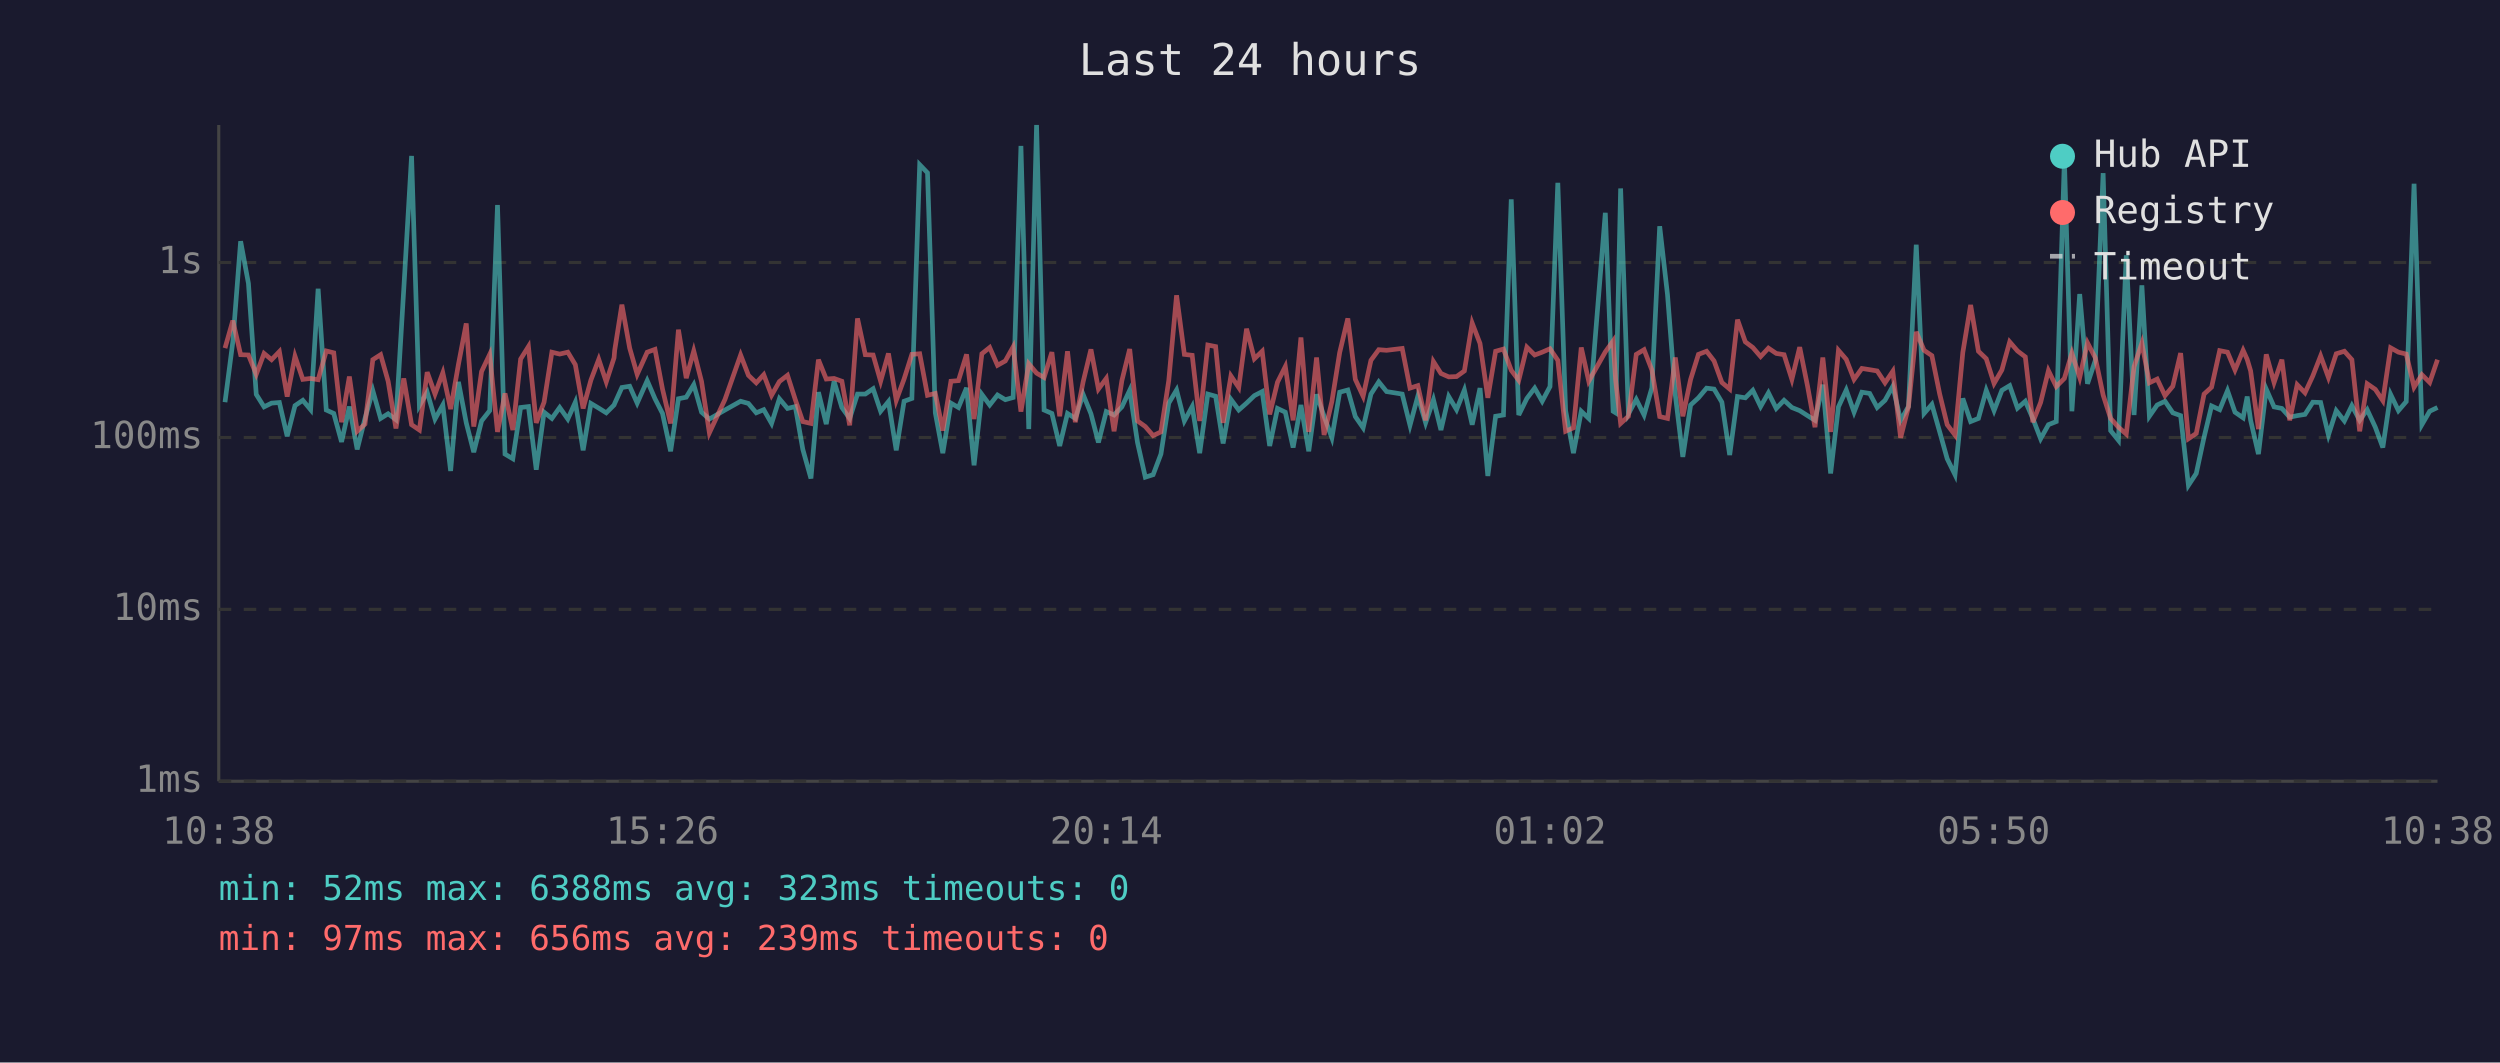
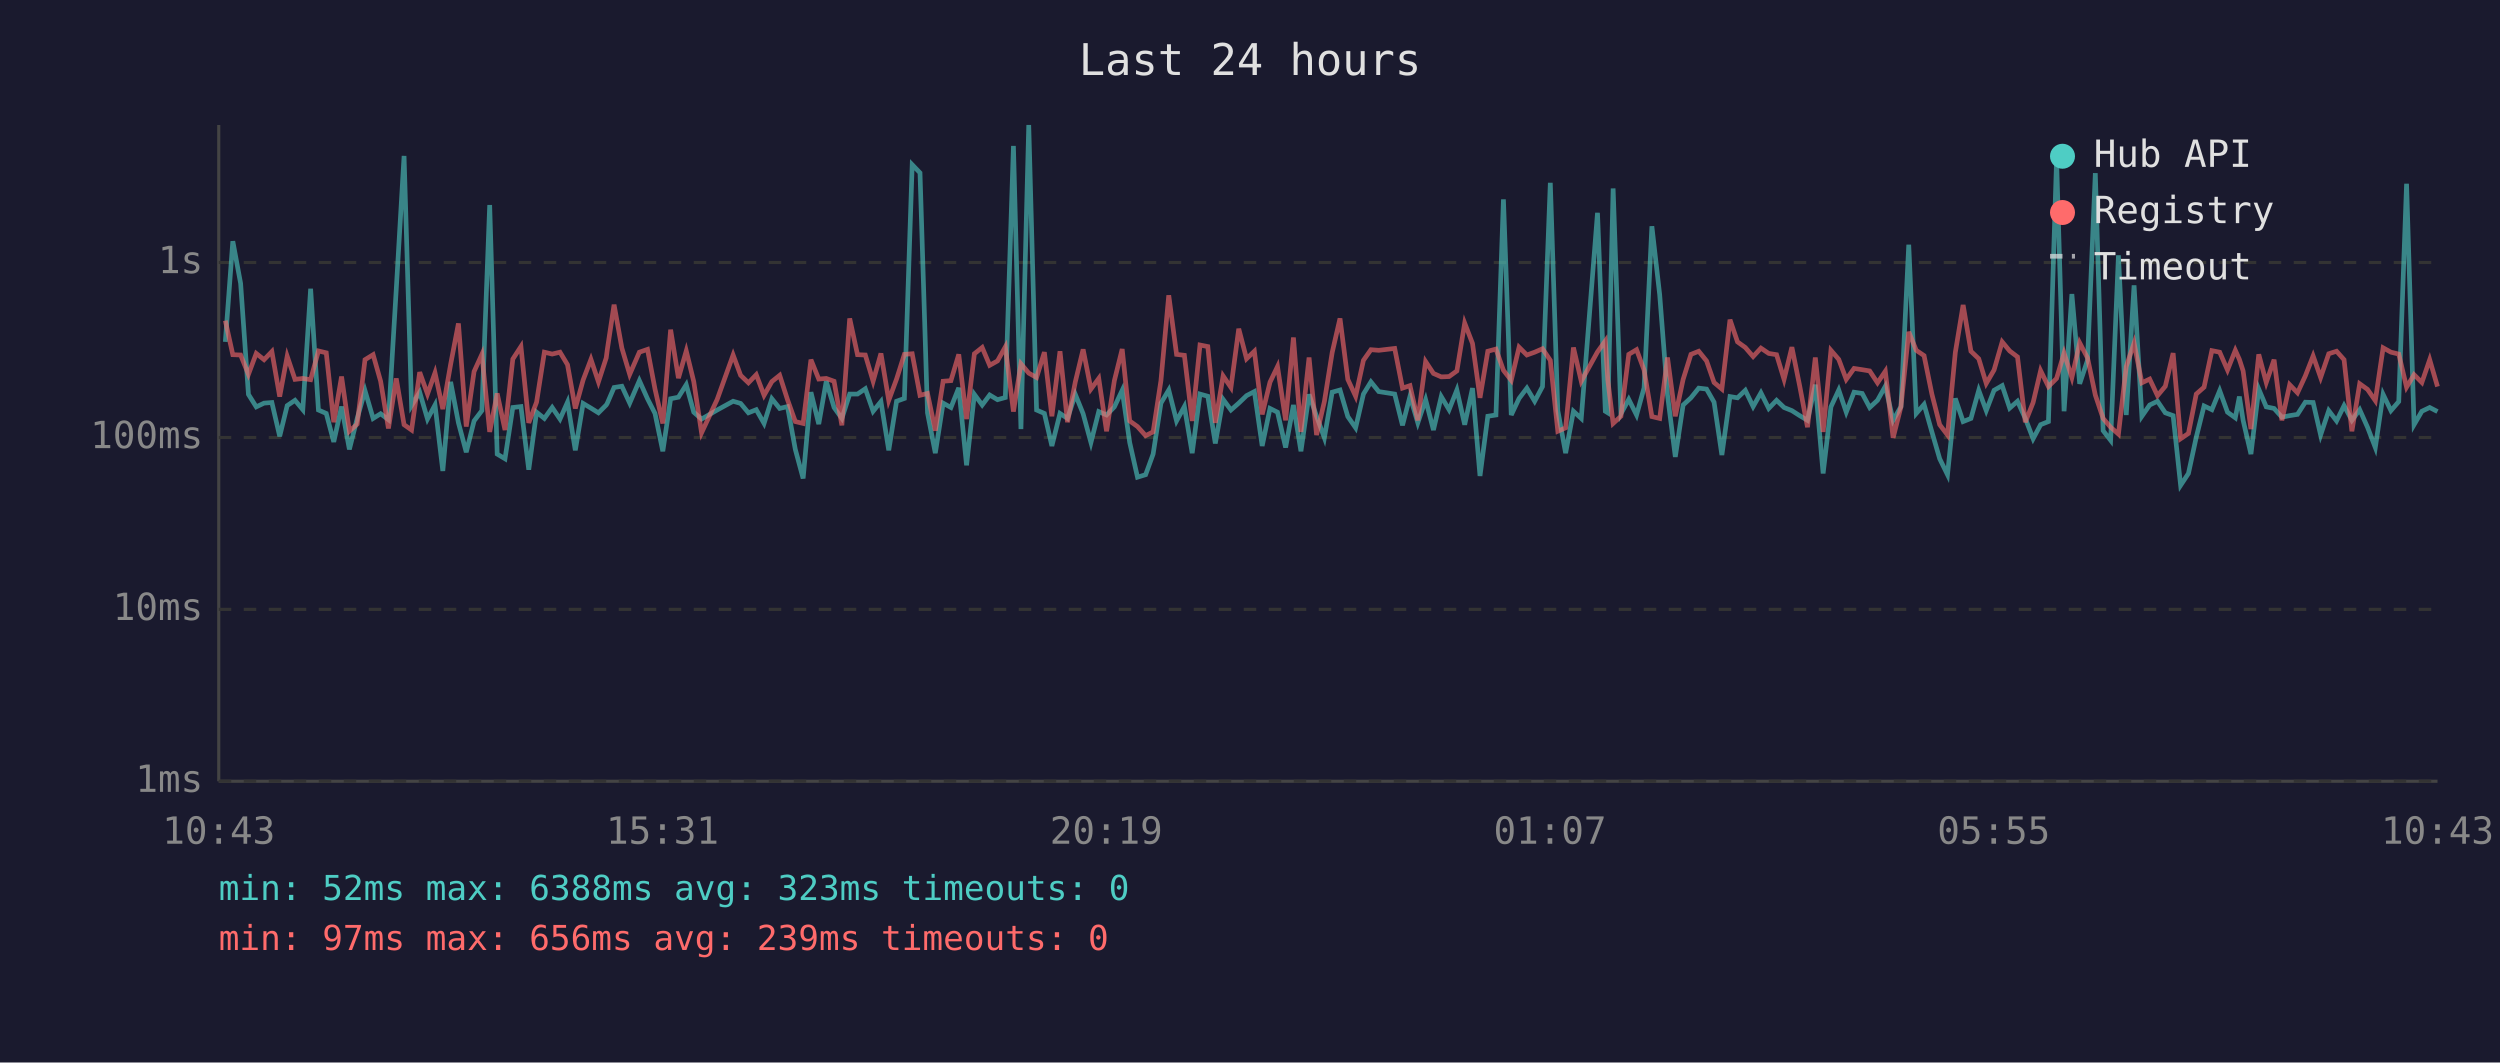
<svg xmlns="http://www.w3.org/2000/svg" viewBox="0 0 800 340" font-family="monospace" font-size="12">
  <rect width="800" height="340" fill="#1a1a2e" />
  <text x="400" y="24" fill="#e0e0e0" font-size="14" text-anchor="middle">Last 24 hours</text>
  <line x1="70" y1="40" x2="70" y2="250" stroke="#444" stroke-width="1" />
  <line x1="70" y1="250" x2="780" y2="250" stroke="#444" stroke-width="1" />
  <line x1="70" y1="250" x2="780" y2="250" stroke="#333" stroke-width="1" stroke-dasharray="4" />
  <text x="65" y="250" fill="#888" text-anchor="end" dominant-baseline="middle">1ms</text>
  <line x1="70" y1="195" x2="780" y2="195" stroke="#333" stroke-width="1" stroke-dasharray="4" />
  <text x="65" y="195" fill="#888" text-anchor="end" dominant-baseline="middle">10ms</text>
  <line x1="70" y1="140" x2="780" y2="140" stroke="#333" stroke-width="1" stroke-dasharray="4" />
  <text x="65" y="140" fill="#888" text-anchor="end" dominant-baseline="middle">100ms</text>
  <line x1="70" y1="84" x2="780" y2="84" stroke="#333" stroke-width="1" stroke-dasharray="4" />
  <text x="65" y="84" fill="#888" text-anchor="end" dominant-baseline="middle">1s</text>
-   <text x="70" y="270" fill="#888" text-anchor="middle">10:38</text>
-   <text x="212" y="270" fill="#888" text-anchor="middle">15:26</text>
-   <text x="354" y="270" fill="#888" text-anchor="middle">20:14</text>
-   <text x="496" y="270" fill="#888" text-anchor="middle">01:02</text>
-   <text x="638" y="270" fill="#888" text-anchor="middle">05:50</text>
-   <text x="780" y="270" fill="#888" text-anchor="middle">10:38</text>
-   <polyline points="72.0,128.7 74.5,109.4 77.0,77.2 79.5,90.7 82.0,126.2 84.5,130.2 86.9,129.0 89.4,128.8 91.9,139.6 94.4,129.8 96.9,128.1 99.4,131.1 101.8,92.4 104.4,131.2 106.8,132.3 109.3,141.4 111.8,130.1 114.3,143.8 116.8,133.9 119.3,125.0 121.8,133.9 124.2,132.4 126.7,134.3 129.2,92.6 131.7,49.9 134.2,129.8 136.7,125.5 139.2,134.1 141.7,129.6 144.2,150.7 146.7,122.2 149.2,135.3 151.6,144.7 154.1,134.7 156.7,131.4 159.2,65.6 161.6,145.3 164.1,146.8 166.6,130.4 169.1,130.1 171.6,150.3 174.1,131.9 176.6,133.9 179.1,130.4 181.7,134.1 184.1,128.7 186.6,144.1 189.1,129.1 191.6,130.6 194.0,132.1 196.5,129.6 196.7,129.1 199.0,124.0 201.5,123.6 203.9,129.0 207.1,121.8 209.6,127.6 212.0,132.3 214.6,144.4 217.1,127.6 219.6,127.1 222.0,123.1 224.5,131.9 227.0,134.1 232.0,131.2 237.0,128.4 239.5,129.1 242.0,132.1 244.4,131.1 246.9,135.5 249.4,127.6 252.0,130.7 254.5,130.1 256.9,143.8 259.5,153.1 261.9,125.5 264.4,135.7 266.9,122.0 269.4,130.4 271.9,133.9 274.4,126.1 276.9,126.1 279.4,124.4 281.8,131.6 284.3,128.5 286.8,144.1 289.3,128.4 291.8,127.5 294.3,52.7 296.8,55.3 299.3,132.1 301.7,145.0 304.3,129.0 306.7,130.4 309.3,124.1 311.7,148.9 314.2,126.2 316.7,129.6 319.2,126.4 321.7,127.9 324.2,127.2 326.7,46.7 329.2,137.3 331.7,40.0 334.1,131.2 336.6,132.3 339.1,142.7 341.6,132.3 344.1,133.9 346.6,126.2 349.1,132.4 351.5,141.6 354.0,131.7 356.5,132.8 359.0,130.2 361.5,124.9 364.0,141.6 366.5,152.7 369.0,151.9 371.5,145.3 374.0,129.0 376.5,124.8 379.0,134.7 381.5,130.1 383.9,145.0 386.5,126.1 389.0,126.8 391.4,141.9 393.9,127.8 396.4,131.2 398.9,129.0 401.4,126.6 403.9,125.3 406.3,142.7 408.8,130.7 411.3,131.9 413.8,143.2 416.3,129.6 418.8,144.4 421.3,126.2 423.7,133.2 426.2,140.1 428.7,125.5 431.3,124.8 433.7,133.3 436.2,136.9 438.7,126.1 441.2,122.2 443.7,125.3 448.7,126.1 451.2,136.1 453.7,126.8 456.2,135.3 458.7,127.9 461.1,137.6 463.6,126.9 466.1,131.1 468.6,124.8 471.1,135.9 473.6,124.2 476.1,152.3 478.6,133.2 481.1,132.8 483.6,63.8 486.0,132.8 488.6,127.5 491.1,124.2 493.5,128.4 496.0,123.7 498.5,58.5 501.0,131.4 503.5,145.0 506.0,131.6 508.4,133.9 513.7,68.1 516.2,131.6 517.0,132.1 518.6,60.3 521.1,132.4 523.6,127.8 526.1,132.8 528.6,124.1 531.1,72.4 533.6,94.3 536.1,126.4 538.5,146.2 541.0,129.6 543.5,127.3 546.1,124.2 548.5,124.5 551.0,128.7 553.5,145.6 556.0,126.9 558.5,127.3 560.9,124.9 563.4,130.1 565.9,125.7 568.4,130.7 570.9,128.1 573.4,130.4 575.9,131.4 578.4,133.0 580.8,134.5 583.3,123.1 585.8,151.5 588.3,130.2 590.8,124.8 593.3,131.9 595.8,125.5 598.3,125.9 600.7,130.4 603.2,128.1 605.7,123.6 608.2,134.5 610.7,130.1 613.2,78.3 615.7,132.3 618.2,129.4 620.7,138.2 623.1,146.8 625.6,151.9 628.1,127.5 630.6,134.9 633.1,133.9 635.6,124.9 638.1,131.4 640.6,124.9 643.1,123.4 645.6,130.6 648.1,128.4 650.5,133.9 653.0,140.4 655.5,135.9 658.0,134.9 660.6,51.0 663.0,131.6 665.5,94.1 668.0,122.8 670.5,115.3 673.0,55.4 675.4,137.8 677.9,140.9 680.4,81.7 682.9,132.8 685.4,91.3 687.8,133.2 690.3,129.6 692.8,128.4 695.3,132.1 697.8,133.0 700.3,155.3 702.8,151.5 705.3,139.9 707.7,129.9 710.3,131.1 712.8,125.0 715.2,131.9 717.8,133.7 719.1,126.9 720.2,134.5 722.7,145.3 725.2,124.5 727.7,130.2 730.2,130.7 732.7,133.5 735.1,133.0 737.6,132.6 740.1,128.7 742.6,128.8 745.1,139.2 747.6,131.4 750.2,134.7 752.6,129.8 755.1,134.5 757.5,131.1 760.1,136.7 762.5,143.2 765.0,126.2 767.5,131.4 770.0,128.5 772.5,58.8 775.0,135.9 777.5,131.6 780.0,130.4" fill="none" stroke="#4ecdc4" stroke-width="1.5" opacity="0.6" />
-   <polyline points="72.0,111.4 74.5,102.6 77.0,113.5 79.5,113.6 82.0,119.8 84.5,113.1 86.9,115.1 89.4,112.5 91.9,126.9 94.4,114.0 96.9,121.4 99.4,121.1 101.8,121.5 104.4,112.3 106.8,112.9 109.3,135.1 111.8,120.5 114.3,138.0 116.8,135.7 119.3,115.1 121.8,113.5 124.2,122.0 126.7,137.1 129.2,121.1 131.7,135.9 134.2,137.6 136.7,119.1 139.2,126.1 141.7,119.3 144.2,130.9 146.7,116.6 149.2,103.5 151.6,136.5 154.1,118.9 156.7,113.4 159.2,138.2 161.6,125.9 164.1,137.6 166.6,114.9 169.1,110.9 171.6,135.3 174.1,128.7 176.6,112.7 179.1,113.3 181.7,112.7 184.1,116.7 186.6,130.7 189.1,121.6 191.6,115.0 194.0,122.2 196.5,114.5 196.7,112.1 199.0,97.5 201.5,111.4 203.9,119.8 207.1,112.7 209.6,111.8 212.0,124.5 214.6,135.5 217.1,105.5 219.6,121.0 222.0,112.3 224.5,122.1 227.0,138.5 232.0,127.8 237.0,113.6 239.5,120.1 242.0,122.5 244.4,119.9 246.9,126.5 249.4,122.1 252.0,120.1 254.5,127.9 256.9,134.9 259.5,135.5 261.9,115.1 264.4,121.3 266.9,121.1 269.4,122.0 271.9,136.1 274.4,101.9 276.9,113.5 279.4,113.6 281.8,122.0 284.3,113.1 286.8,128.1 289.3,121.3 291.8,113.4 294.3,113.2 296.8,126.5 299.3,125.9 301.7,137.8 304.3,122.0 306.7,121.8 309.3,113.4 311.7,134.1 314.2,113.2 316.7,111.2 319.2,116.9 321.7,115.5 324.2,111.0 326.7,131.7 329.2,116.4 331.7,119.4 334.1,120.8 336.6,112.7 339.1,133.2 341.6,112.4 344.1,135.1 346.6,122.2 349.1,111.8 351.5,124.5 354.0,121.1 356.5,138.0 359.0,121.8 361.5,111.7 364.0,134.7 366.5,136.5 369.0,139.4 371.5,138.2 374.0,121.8 376.5,94.5 379.0,113.4 381.5,113.7 383.9,134.7 386.5,110.4 389.0,110.9 391.4,135.3 393.9,120.3 396.4,124.0 398.9,105.2 401.4,114.8 403.9,112.4 406.3,132.6 408.8,122.3 411.3,117.3 413.8,134.5 416.3,108.0 418.8,138.2 421.3,114.4 423.7,139.2 426.2,128.5 428.7,112.8 431.3,101.9 433.7,121.4 436.2,126.8 438.7,115.3 441.2,111.9 443.7,112.1 448.7,111.5 451.2,124.2 453.7,123.4 456.2,134.5 458.7,115.7 461.1,119.5 463.6,120.6 466.1,120.5 468.6,118.7 471.1,103.4 473.6,109.9 476.1,127.3 478.6,112.4 481.1,111.7 483.6,118.5 486.0,121.7 488.6,111.1 491.1,113.6 493.5,112.7 496.0,111.6 498.5,115.3 501.0,138.0 503.5,136.9 506.0,111.2 508.4,122.0 513.7,112.6 516.2,109.1 517.0,121.6 518.6,135.5 521.1,133.2 523.6,113.4 526.1,111.9 528.6,118.4 531.1,133.3 533.6,133.9 536.1,114.4 538.5,133.2 541.0,121.4 543.5,113.4 546.1,112.4 548.5,115.5 551.0,122.4 553.5,124.5 556.0,102.3 558.5,109.4 560.9,111.2 563.4,114.1 565.9,111.4 568.4,113.1 570.9,113.5 573.4,121.4 575.9,111.1 578.4,123.5 580.8,136.7 583.3,114.4 585.8,138.2 588.3,112.1 590.8,115.0 593.3,121.4 595.8,117.9 598.3,118.3 600.7,118.7 603.2,122.5 605.7,118.8 608.2,140.1 610.7,130.2 613.2,106.2 615.7,112.1 618.2,113.8 620.7,126.1 623.1,135.9 625.6,139.2 628.1,112.8 630.6,97.6 633.1,112.4 635.6,114.8 638.1,122.7 640.6,118.4 643.1,109.4 645.6,112.3 648.1,114.2 650.5,135.1 653.0,128.8 655.5,118.6 658.0,123.7 660.6,121.1 663.0,113.0 665.5,120.8 668.0,109.7 670.5,114.5 673.0,126.4 675.4,133.9 677.9,136.7 680.4,138.9 682.9,117.3 685.4,109.8 687.8,122.5 690.3,121.3 692.8,126.6 695.3,123.6 697.8,113.0 700.3,140.4 702.8,138.7 705.3,126.1 707.7,123.9 710.3,112.2 712.8,112.7 715.2,118.4 717.8,112.1 719.1,115.0 720.2,118.7 722.7,137.3 725.2,113.4 727.7,122.4 730.2,115.1 732.7,134.5 735.1,123.1 737.6,125.7 740.1,120.3 742.6,113.9 745.1,120.8 747.6,113.2 750.2,112.4 752.6,115.1 755.1,138.0 757.5,122.8 760.1,124.6 762.5,128.2 765.0,111.3 767.5,112.7 770.0,113.3 772.5,123.9 775.0,119.9 777.5,122.4 780.0,115.1" fill="none" stroke="#ff6b6b" stroke-width="1.5" opacity="0.6" />
+   <text x="70" y="270" fill="#888" text-anchor="middle">10:43</text>
+   <text x="212" y="270" fill="#888" text-anchor="middle">15:31</text>
+   <text x="354" y="270" fill="#888" text-anchor="middle">20:19</text>
+   <text x="496" y="270" fill="#888" text-anchor="middle">01:07</text>
+   <text x="638" y="270" fill="#888" text-anchor="middle">05:55</text>
+   <text x="780" y="270" fill="#888" text-anchor="middle">10:43</text>
+   <polyline points="72.1,109.4 74.5,77.2 77.0,90.7 79.5,126.2 82.0,130.2 84.5,129.0 87.0,128.8 89.5,139.6 91.9,129.8 94.4,128.1 96.9,131.1 99.4,92.4 101.9,131.2 104.4,132.3 106.8,141.4 109.3,130.1 111.8,143.8 114.3,133.9 116.8,125.0 119.4,133.9 121.8,132.4 124.3,134.3 126.8,92.6 129.3,49.9 131.7,129.8 134.3,125.5 136.8,134.1 139.2,129.6 141.7,150.7 144.2,122.2 146.7,135.3 149.2,144.7 151.7,134.7 154.2,131.4 156.7,65.6 159.1,145.3 161.6,146.8 164.1,130.4 166.7,130.1 169.2,150.3 171.7,131.9 174.2,133.9 176.7,130.4 179.2,134.1 181.6,128.7 184.1,144.1 186.6,129.1 189.1,130.6 191.5,132.1 194.0,129.6 194.3,129.1 196.5,124.0 199.0,123.6 201.5,129.0 204.6,121.8 207.2,127.6 209.6,132.3 212.1,144.4 214.6,127.6 217.1,127.1 219.6,123.1 222.0,131.9 224.5,134.1 229.5,131.2 234.6,128.4 237.0,129.1 239.5,132.1 242.0,131.1 244.5,135.5 247.0,127.6 249.5,130.7 252.0,130.1 254.5,143.8 257.0,153.1 259.5,125.5 262.0,135.7 264.4,122.0 266.9,130.4 269.4,133.9 271.9,126.1 274.4,126.1 276.9,124.4 279.4,131.6 281.9,128.5 284.4,144.1 286.9,128.4 289.4,127.5 291.9,52.7 294.4,55.3 296.8,132.1 299.3,145.0 301.8,129.0 304.3,130.4 306.8,124.1 309.3,148.9 311.8,126.2 314.3,129.6 316.7,126.4 319.2,127.9 321.7,127.2 324.3,46.7 326.7,137.3 329.2,40.0 331.7,131.2 334.2,132.3 336.6,142.7 339.2,132.3 341.6,133.9 344.1,126.2 346.6,132.4 349.1,141.6 351.6,131.7 354.1,132.8 356.6,130.2 359.1,124.9 361.5,141.6 364.0,152.7 366.6,151.9 369.0,145.3 371.5,129.0 374.0,124.8 376.5,134.7 379.0,130.1 381.5,145.0 384.0,126.1 386.5,126.8 388.9,141.9 391.4,127.8 393.9,131.2 396.4,129.0 398.9,126.6 401.4,125.3 403.9,142.7 406.4,130.7 408.8,131.9 411.4,143.2 413.9,129.6 416.3,144.4 418.9,126.2 421.3,133.2 423.8,140.1 426.3,125.5 428.8,124.8 431.3,133.3 433.8,136.9 436.3,126.1 438.7,122.2 441.2,125.3 446.3,126.1 448.8,136.1 451.2,126.8 453.7,135.3 456.2,127.9 458.7,137.6 461.2,126.9 463.7,131.1 466.2,124.8 468.7,135.9 471.2,124.2 473.6,152.3 476.1,133.2 478.7,132.8 481.1,63.8 483.6,132.8 486.1,127.5 488.6,124.2 491.1,128.4 493.6,123.7 496.1,58.5 498.5,131.4 501.0,145.0 503.5,131.6 506.0,133.9 511.2,68.1 513.7,131.6 514.5,132.1 516.2,60.3 518.7,132.4 521.2,127.8 523.7,132.8 526.1,124.1 528.6,72.4 531.1,94.3 533.6,126.4 536.1,146.2 538.6,129.6 541.1,127.3 543.6,124.2 546.1,124.5 548.5,128.7 551.0,145.6 553.6,126.9 556.0,127.3 558.5,124.9 561.0,130.1 563.5,125.7 566.0,130.7 568.5,128.1 570.9,130.4 573.4,131.4 575.9,133.0 578.4,134.5 580.9,123.1 583.4,151.5 585.9,130.2 588.4,124.8 590.8,131.9 593.3,125.5 595.9,125.9 598.3,130.4 600.8,128.1 603.3,123.6 605.8,134.5 608.3,130.1 610.8,78.3 613.2,132.3 615.7,129.4 618.2,138.2 620.7,146.8 623.2,151.9 625.7,127.5 628.2,134.9 630.7,133.9 633.2,124.9 635.6,131.4 638.1,124.9 640.7,123.4 643.1,130.6 645.6,128.4 648.1,133.9 650.6,140.4 653.0,135.9 655.5,134.9 658.1,51.0 660.5,131.6 663.0,94.1 665.5,122.8 668.0,115.3 670.5,55.4 673.0,137.8 675.4,140.9 677.9,81.7 680.4,132.8 682.9,91.3 685.4,133.2 687.9,129.6 690.4,128.4 692.9,132.1 695.4,133.0 697.8,155.3 700.3,151.5 702.8,139.9 705.3,129.9 707.8,131.1 710.3,125.0 712.8,131.9 715.3,133.7 716.6,126.9 717.8,134.5 720.3,145.3 722.8,124.5 725.2,130.2 727.7,130.7 730.2,133.5 732.7,133.0 735.2,132.6 737.7,128.7 740.2,128.8 742.6,139.2 745.2,131.4 747.7,134.7 750.1,129.8 752.6,134.5 755.1,131.1 757.6,136.7 760.1,143.2 762.6,126.2 765.1,131.4 767.6,128.5 770.1,58.8 772.5,135.9 775.0,131.6 777.5,130.4 780.0,131.7" fill="none" stroke="#4ecdc4" stroke-width="1.5" opacity="0.6" />
+   <polyline points="72.1,102.6 74.5,113.5 77.0,113.6 79.5,119.8 82.0,113.1 84.5,115.1 87.0,112.5 89.5,126.9 91.9,114.0 94.4,121.4 96.9,121.1 99.4,121.5 101.9,112.3 104.4,112.9 106.8,135.1 109.3,120.5 111.8,138.0 114.3,135.7 116.8,115.1 119.4,113.5 121.8,122.0 124.3,137.1 126.8,121.1 129.3,135.9 131.7,137.6 134.3,119.1 136.8,126.1 139.2,119.3 141.7,130.9 144.2,116.6 146.7,103.5 149.2,136.5 151.7,118.9 154.2,113.4 156.7,138.2 159.1,125.9 161.6,137.6 164.1,114.9 166.7,110.9 169.2,135.3 171.7,128.7 174.2,112.7 176.7,113.3 179.2,112.7 181.6,116.7 184.1,130.7 186.6,121.6 189.1,115.0 191.5,122.2 194.0,114.5 194.3,112.1 196.5,97.5 199.0,111.4 201.5,119.8 204.6,112.7 207.2,111.8 209.6,124.5 212.1,135.5 214.6,105.5 217.1,121.0 219.6,112.3 222.0,122.1 224.5,138.5 229.5,127.8 234.6,113.6 237.0,120.1 239.5,122.5 242.0,119.9 244.5,126.5 247.0,122.1 249.5,120.1 252.0,127.9 254.5,134.9 257.0,135.5 259.5,115.1 262.0,121.3 264.4,121.1 266.9,122.0 269.4,136.1 271.9,101.9 274.4,113.5 276.9,113.6 279.4,122.0 281.9,113.1 284.4,128.1 286.9,121.3 289.4,113.4 291.9,113.2 294.4,126.5 296.8,125.9 299.3,137.8 301.8,122.0 304.3,121.8 306.8,113.4 309.3,134.1 311.8,113.2 314.3,111.2 316.7,116.9 319.2,115.5 321.7,111.0 324.3,131.7 326.7,116.4 329.2,119.4 331.7,120.8 334.2,112.7 336.6,133.2 339.2,112.4 341.6,135.1 344.1,122.2 346.6,111.8 349.1,124.5 351.6,121.1 354.1,138.0 356.6,121.8 359.1,111.7 361.5,134.7 364.0,136.5 366.6,139.4 369.0,138.2 371.5,121.8 374.0,94.5 376.5,113.4 379.0,113.7 381.5,134.7 384.0,110.4 386.5,110.9 388.9,135.3 391.4,120.3 393.9,124.0 396.4,105.2 398.9,114.8 401.4,112.4 403.9,132.6 406.4,122.3 408.8,117.3 411.4,134.5 413.9,108.0 416.3,138.2 418.9,114.4 421.3,139.2 423.8,128.5 426.3,112.8 428.8,101.9 431.3,121.4 433.8,126.8 436.3,115.3 438.7,111.9 441.2,112.1 446.3,111.5 448.8,124.2 451.2,123.4 453.7,134.5 456.2,115.7 458.7,119.5 461.2,120.6 463.7,120.5 466.2,118.7 468.7,103.4 471.2,109.9 473.6,127.3 476.1,112.4 478.7,111.7 481.1,118.5 483.6,121.7 486.1,111.1 488.6,113.6 491.1,112.7 493.6,111.6 496.1,115.3 498.5,138.0 501.0,136.9 503.5,111.2 506.0,122.0 511.2,112.6 513.7,109.1 514.5,121.6 516.2,135.5 518.7,133.2 521.2,113.4 523.7,111.9 526.1,118.4 528.6,133.3 531.1,133.9 533.6,114.4 536.1,133.2 538.6,121.4 541.1,113.4 543.6,112.4 546.1,115.5 548.5,122.4 551.0,124.5 553.6,102.3 556.0,109.4 558.5,111.2 561.0,114.1 563.5,111.4 566.0,113.1 568.5,113.5 570.9,121.4 573.4,111.1 575.9,123.5 578.4,136.7 580.9,114.4 583.4,138.2 585.9,112.1 588.4,115.0 590.8,121.4 593.3,117.9 595.9,118.3 598.3,118.7 600.8,122.5 603.3,118.8 605.8,140.1 608.3,130.2 610.8,106.2 613.2,112.1 615.7,113.8 618.2,126.1 620.7,135.9 623.2,139.2 625.7,112.8 628.2,97.6 630.7,112.4 633.2,114.8 635.6,122.7 638.1,118.4 640.7,109.4 643.1,112.3 645.6,114.2 648.1,135.1 650.6,128.8 653.0,118.6 655.5,123.7 658.1,121.1 660.5,113.0 663.0,120.8 665.5,109.7 668.0,114.5 670.5,126.4 673.0,133.9 675.4,136.7 677.9,138.9 680.4,117.3 682.9,109.8 685.4,122.5 687.9,121.3 690.4,126.6 692.9,123.6 695.4,113.0 697.8,140.4 700.3,138.7 702.8,126.1 705.3,123.9 707.8,112.2 710.3,112.7 712.8,118.4 715.3,112.1 716.6,115.0 717.8,118.7 720.3,137.3 722.8,113.4 725.2,122.4 727.7,115.1 730.2,134.5 732.7,123.1 735.2,125.7 737.7,120.3 740.2,113.9 742.6,120.8 745.2,113.2 747.7,112.4 750.1,115.1 752.6,138.0 755.1,122.8 757.6,124.6 760.1,128.2 762.6,111.3 765.1,112.7 767.6,113.3 770.1,123.9 772.5,119.9 775.0,122.4 777.5,115.1 780.0,123.7" fill="none" stroke="#ff6b6b" stroke-width="1.5" opacity="0.6" />
  <circle cx="660" cy="50" r="4" fill="#4ecdc4" />
  <text x="670" y="50" fill="#e0e0e0" dominant-baseline="middle">Hub API</text>
  <circle cx="660" cy="68" r="4" fill="#ff6b6b" />
  <text x="670" y="68" fill="#e0e0e0" dominant-baseline="middle">Registry</text>
  <line x1="656" y1="82" x2="664" y2="82" stroke="#e0e0e0" stroke-width="1.5" stroke-dasharray="4,3" opacity="0.7" />
  <text x="670" y="86" fill="#e0e0e0" dominant-baseline="middle">Timeout</text>
  <text x="70" y="288" fill="#4ecdc4" font-size="11">min: 52ms  max: 6388ms  avg: 323ms  timeouts: 0</text>
  <text x="70" y="304" fill="#ff6b6b" font-size="11">min: 97ms  max: 656ms  avg: 239ms  timeouts: 0</text>
</svg>
